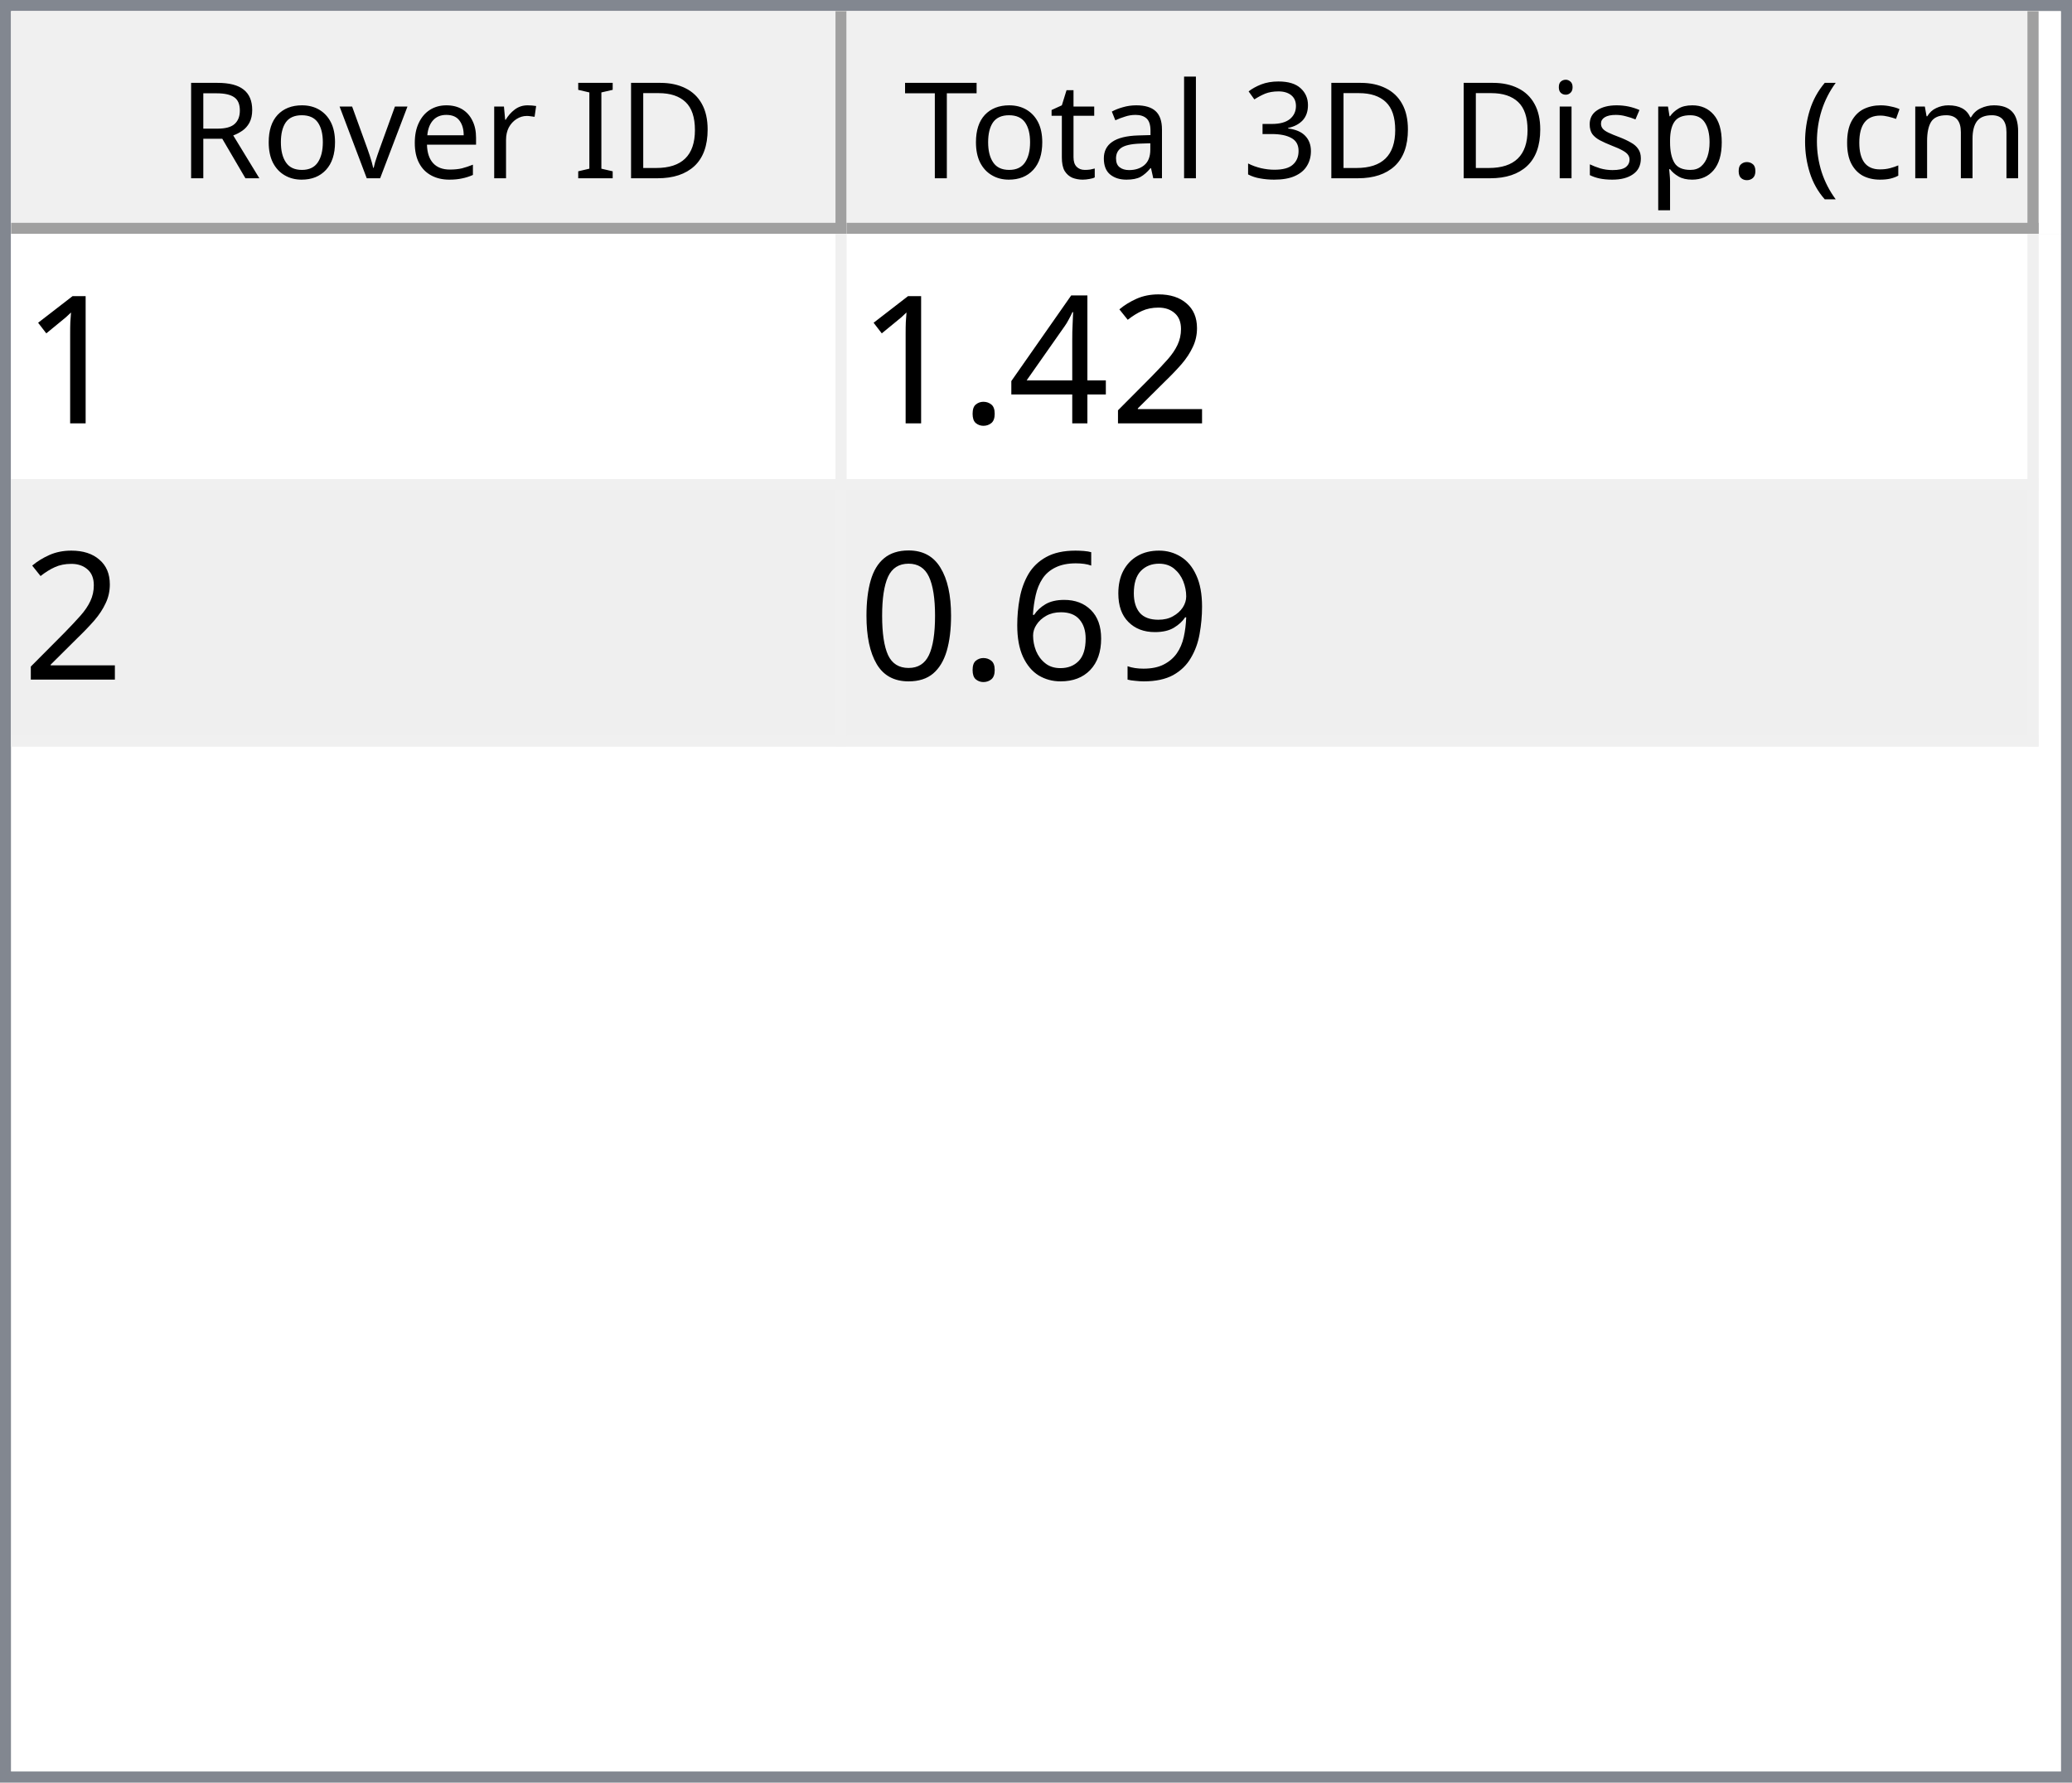
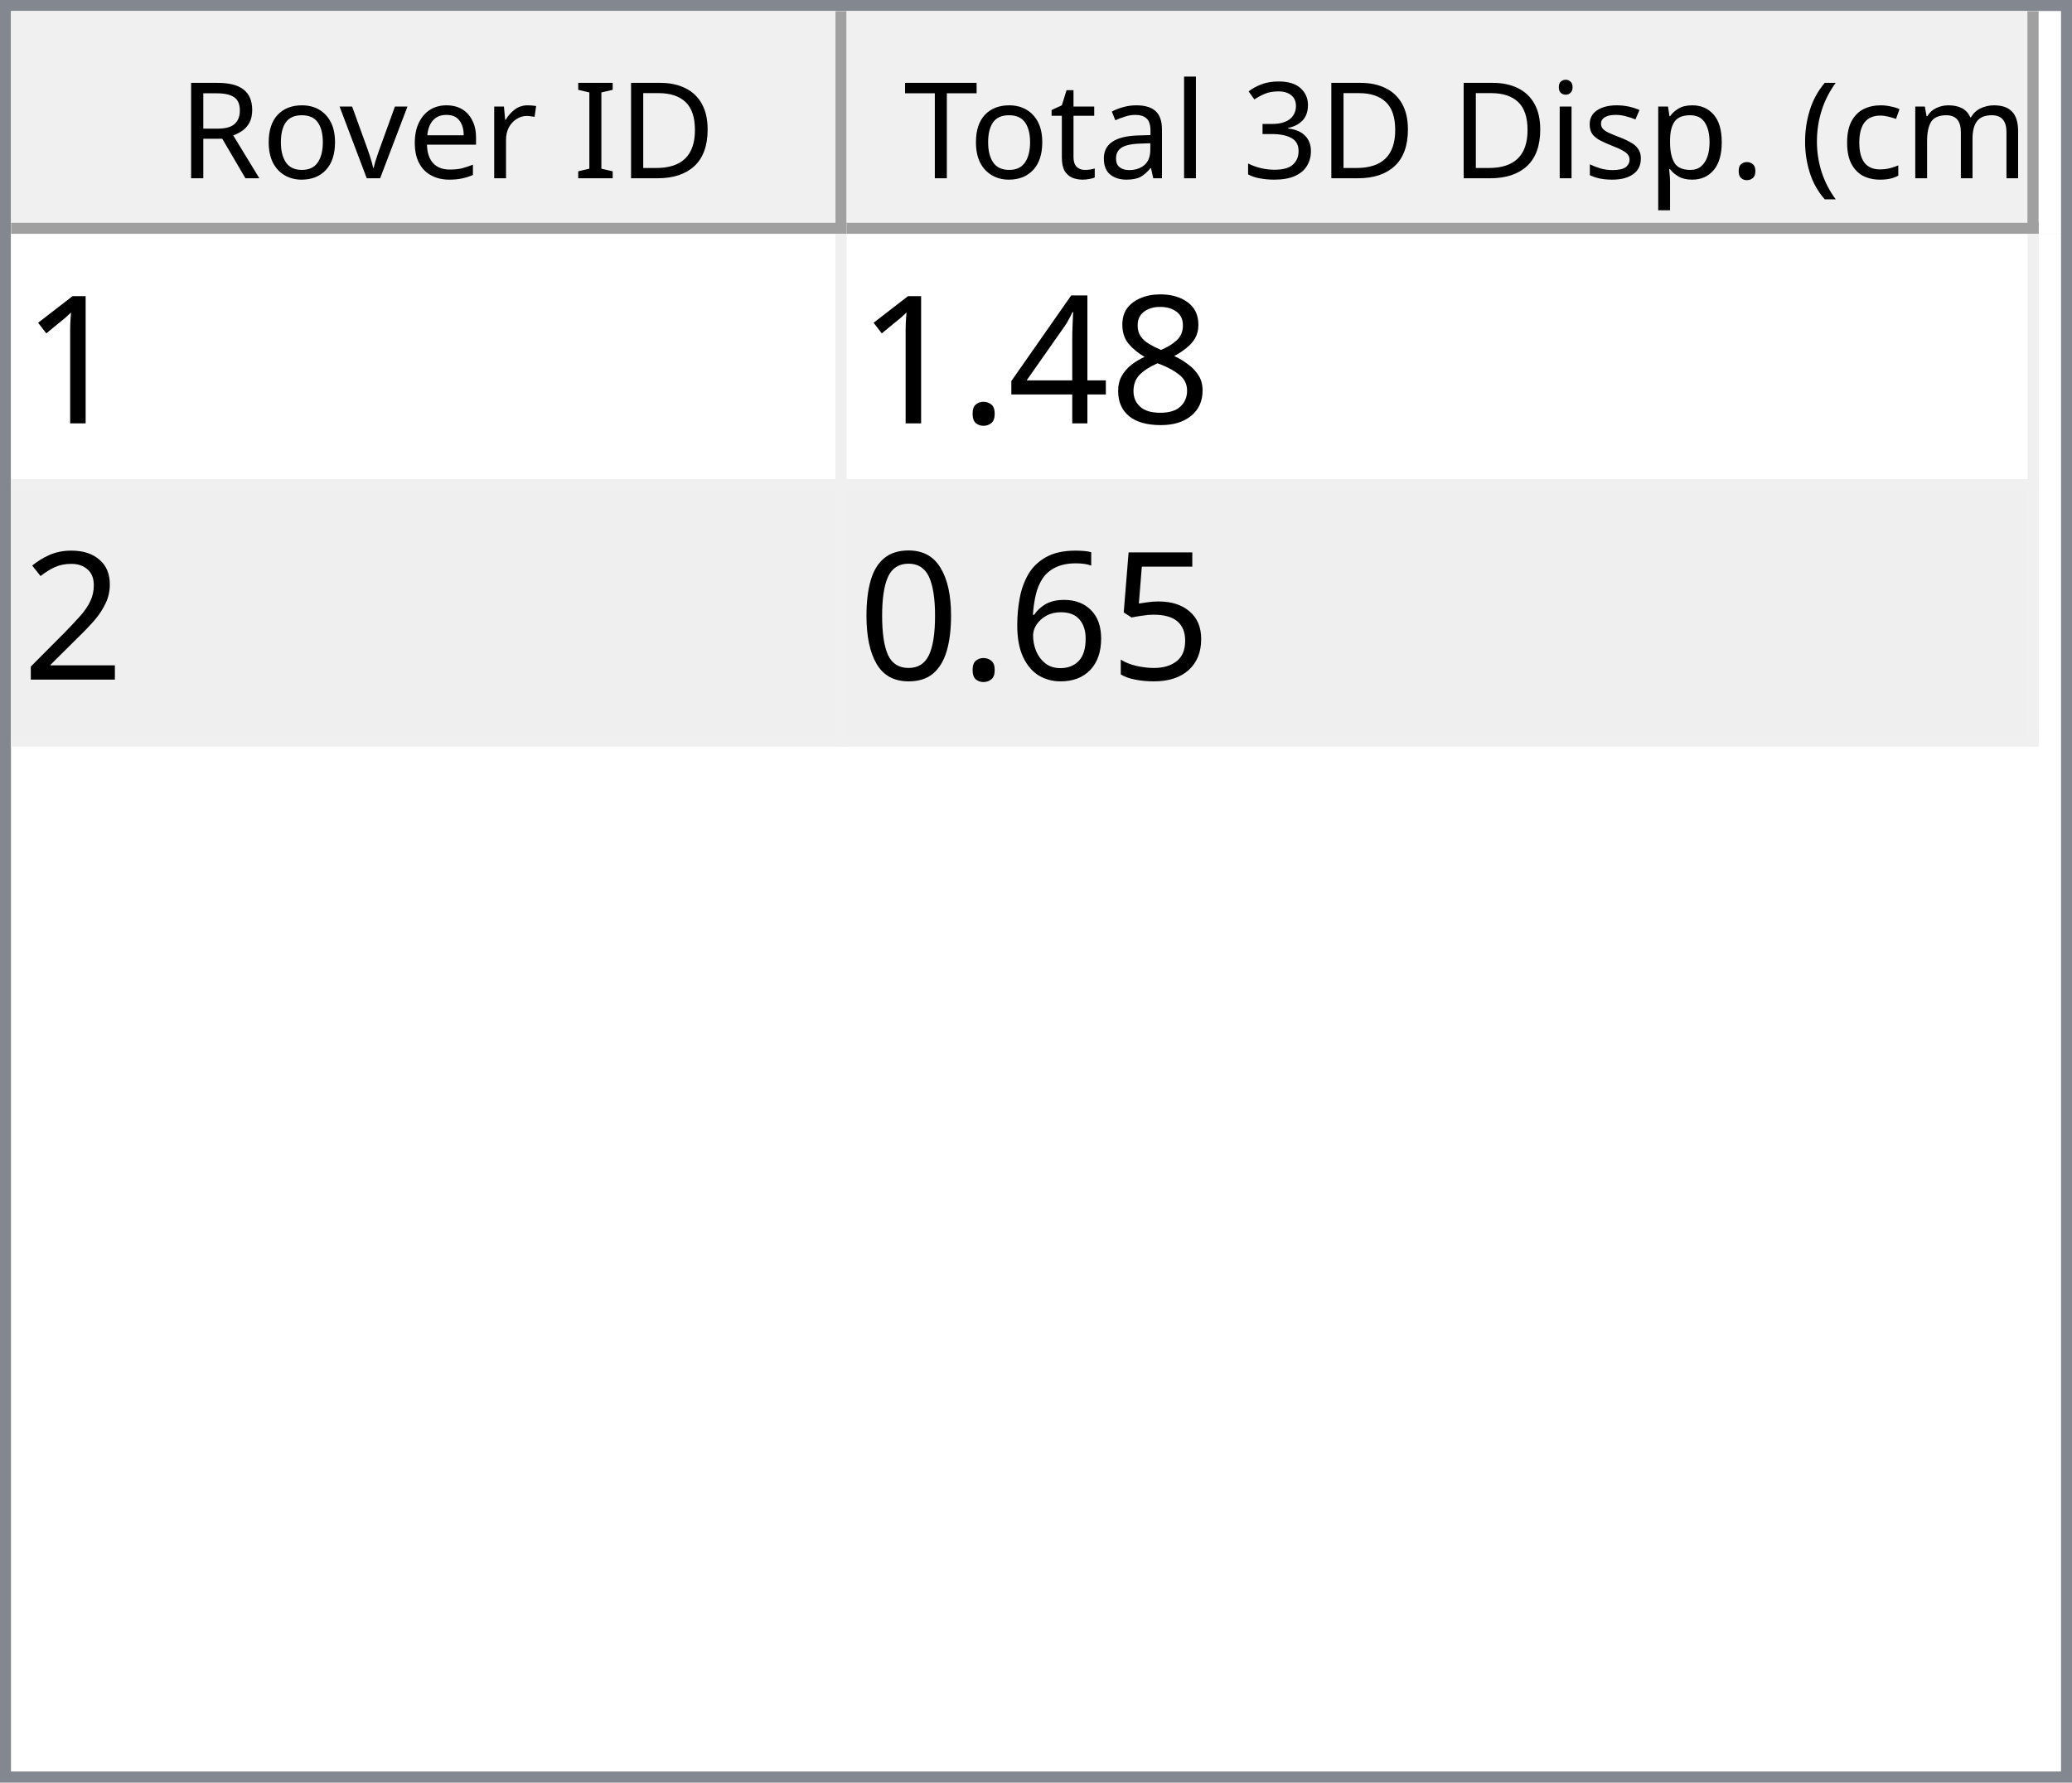
<svg xmlns="http://www.w3.org/2000/svg" style="fill-opacity:1; color-rendering:auto; color-interpolation:auto; text-rendering:auto; stroke:black; stroke-linecap:square; stroke-miterlimit:10; shape-rendering:auto; stroke-opacity:1; fill:black; stroke-dasharray:none; font-weight:normal; stroke-width:1; font-family:'Dialog'; font-style:normal; stroke-linejoin:miter; font-size:12px; stroke-dashoffset:0; image-rendering:auto;" width="186" height="160">
  <defs id="genericDefs" />
  <g>
    <defs id="defs1">
      <clipPath clipPathUnits="userSpaceOnUse" id="clipPath1">
        <path d="M0 0 L186 0 L186 160 L0 160 L0 0 Z" />
      </clipPath>
      <clipPath clipPathUnits="userSpaceOnUse" id="clipPath2">
        <path d="M0 0 L0 160 L186 160 L186 0 Z" />
      </clipPath>
      <clipPath clipPathUnits="userSpaceOnUse" id="clipPath3">
        <path d="M0 0 L0 20 L184 20 L184 0 Z" />
      </clipPath>
      <clipPath clipPathUnits="userSpaceOnUse" id="clipPath4">
        <path d="M0 0 L0 20 L75 20 L75 0 Z" />
      </clipPath>
      <clipPath clipPathUnits="userSpaceOnUse" id="clipPath5">
        <path d="M1 1 L1 19 L74 19 L74 1 Z" />
      </clipPath>
      <clipPath clipPathUnits="userSpaceOnUse" id="clipPath6">
        <path d="M0 0 L0 18 L73 18 L73 0 Z" />
      </clipPath>
      <clipPath clipPathUnits="userSpaceOnUse" id="clipPath7">
        <path d="M-0.5 -0.5 L-0.5 19.5 L74.5 19.5 L74.5 -0.5 Z" />
      </clipPath>
      <clipPath clipPathUnits="userSpaceOnUse" id="clipPath8">
        <path d="M0 0 L0 20 L107 20 L107 0 Z" />
      </clipPath>
      <clipPath clipPathUnits="userSpaceOnUse" id="clipPath9">
        <path d="M1 1 L1 19 L106 19 L106 1 Z" />
      </clipPath>
      <clipPath clipPathUnits="userSpaceOnUse" id="clipPath10">
        <path d="M0 0 L0 18 L105 18 L105 0 Z" />
      </clipPath>
      <clipPath clipPathUnits="userSpaceOnUse" id="clipPath11">
        <path d="M-0.5 -0.5 L-0.5 19.5 L106.5 19.5 L106.5 -0.5 Z" />
      </clipPath>
      <clipPath clipPathUnits="userSpaceOnUse" id="clipPath12">
        <path d="M0 0 L0 138 L184 138 L184 0 Z" />
      </clipPath>
      <clipPath clipPathUnits="userSpaceOnUse" id="clipPath13">
        <path d="M0 0 L0 46 L182 46 L182 0 Z" />
      </clipPath>
      <clipPath clipPathUnits="userSpaceOnUse" id="clipPath14">
        <path d="M-0.5 -0.5 L-0.5 45.5 L181.5 45.5 L181.5 -0.5 Z" />
      </clipPath>
      <clipPath clipPathUnits="userSpaceOnUse" id="clipPath15">
        <path d="M0 0 L0 22 L74 22 L74 0 Z" />
      </clipPath>
      <clipPath clipPathUnits="userSpaceOnUse" id="clipPath16">
        <path d="M0 0 L0 22 L106 22 L106 0 Z" />
      </clipPath>
      <font horiz-adv-x="64.551" id="font1">
        <font-face ascent="107.91" descent="25.098" units-per-em="100" style="font-style:normal; font-family:Segoe UI; font-weight:normal;" />
        <missing-glyph horiz-adv-x="64.551" d="M8.109 0 L8.109 68.266 L56.453 68.266 L56.453 0 L8.109 0 ZM15.328 7.234 L49.219 7.234 L49.219 61.031 L15.328 61.031 L15.328 7.234 Z" />
        <glyph unicode="D" horiz-adv-x="70.117" d="M9.188 0 L9.188 70.016 L28.516 70.016 Q65.531 70.016 65.531 35.891 Q65.531 19.672 55.25 9.836 Q44.969 0 27.734 0 L9.188 0 ZM17.391 62.594 L17.391 7.422 L27.828 7.422 Q41.609 7.422 49.273 14.797 Q56.938 22.172 56.938 35.688 Q56.938 62.594 28.328 62.594 L17.391 62.594 Z" />
        <glyph unicode="I" horiz-adv-x="26.611" d="M17.391 0 L9.188 0 L9.188 70.016 L17.391 70.016 L17.391 0 Z" />
        <glyph unicode=" " horiz-adv-x="27.393" d="" />
        <glyph unicode="r" horiz-adv-x="34.766" d="M34.188 41.891 Q32.078 43.5 28.125 43.5 Q23 43.5 19.555 38.672 Q16.109 33.844 16.109 25.484 L16.109 0 L8.109 0 L8.109 50 L16.109 50 L16.109 39.703 L16.312 39.703 Q18.016 44.969 21.531 47.922 Q25.047 50.875 29.391 50.875 Q32.516 50.875 34.188 50.203 L34.188 41.891 Z" />
        <glyph unicode="e" horiz-adv-x="52.295" d="M48.297 23 L12.984 23 Q13.188 14.656 17.484 10.109 Q21.781 5.562 29.297 5.562 Q37.75 5.562 44.828 11.141 L44.828 3.609 Q38.234 -1.172 27.391 -1.172 Q16.797 -1.172 10.742 5.641 Q4.688 12.453 4.688 24.812 Q4.688 36.469 11.305 43.82 Q17.922 51.172 27.734 51.172 Q37.547 51.172 42.922 44.828 Q48.297 38.484 48.297 27.203 L48.297 23 ZM40.094 29.781 Q40.047 36.719 36.75 40.578 Q33.453 44.438 27.594 44.438 Q21.922 44.438 17.969 40.383 Q14.016 36.328 13.094 29.781 L40.094 29.781 Z" />
        <glyph unicode="v" horiz-adv-x="47.9" d="M47.406 50 L27.484 0 L19.625 0 L0.688 50 L9.469 50 L22.172 13.672 Q23.578 9.672 23.922 6.688 L24.125 6.688 Q24.609 10.453 25.688 13.484 L38.969 50 L47.406 50 Z" />
        <glyph unicode="o" horiz-adv-x="58.594" d="M29 -1.172 Q17.922 -1.172 11.305 5.836 Q4.688 12.844 4.688 24.422 Q4.688 37.016 11.57 44.094 Q18.453 51.172 30.172 51.172 Q41.359 51.172 47.633 44.289 Q53.906 37.406 53.906 25.203 Q53.906 13.234 47.141 6.031 Q40.375 -1.172 29 -1.172 ZM29.594 44.438 Q21.875 44.438 17.383 39.188 Q12.891 33.938 12.891 24.703 Q12.891 15.828 17.43 10.695 Q21.969 5.562 29.594 5.562 Q37.359 5.562 41.531 10.594 Q45.703 15.625 45.703 24.906 Q45.703 34.281 41.531 39.359 Q37.359 44.438 29.594 44.438 Z" />
        <glyph unicode="R" horiz-adv-x="59.814" d="M59.375 0 L49.609 0 L37.891 19.625 Q36.281 22.359 34.766 24.289 Q33.25 26.219 31.664 27.438 Q30.078 28.656 28.25 29.219 Q26.422 29.781 24.125 29.781 L17.391 29.781 L17.391 0 L9.188 0 L9.188 70.016 L30.078 70.016 Q34.672 70.016 38.555 68.867 Q42.438 67.719 45.289 65.375 Q48.141 63.031 49.758 59.547 Q51.375 56.062 51.375 51.375 Q51.375 47.703 50.273 44.656 Q49.172 41.609 47.148 39.211 Q45.125 36.812 42.266 35.133 Q39.406 33.453 35.844 32.516 L35.844 32.328 Q37.594 31.547 38.891 30.547 Q40.188 29.547 41.359 28.18 Q42.531 26.812 43.68 25.078 Q44.828 23.344 46.234 21.047 L59.375 0 ZM17.391 62.594 L17.391 37.203 L28.516 37.203 Q31.594 37.203 34.203 38.133 Q36.812 39.062 38.719 40.797 Q40.625 42.531 41.703 45.047 Q42.781 47.562 42.781 50.688 Q42.781 56.297 39.141 59.445 Q35.5 62.594 28.609 62.594 L17.391 62.594 Z" />
        <glyph unicode=")" horiz-adv-x="30.176" d="M8.297 -15.922 L1.172 -15.922 Q16.406 2.344 16.406 26.812 Q16.406 51.469 1.078 70.016 L8.297 70.016 Q23.531 52.156 23.531 26.703 Q23.531 1.375 8.297 -15.922 Z" />
        <glyph unicode="m" horiz-adv-x="86.133" d="M79.109 0 L71.094 0 L71.094 28.719 Q71.094 37.016 68.531 40.727 Q65.969 44.438 59.906 44.438 Q54.781 44.438 51.195 39.75 Q47.609 35.062 47.609 28.516 L47.609 0 L39.594 0 L39.594 29.688 Q39.594 44.438 28.219 44.438 Q22.953 44.438 19.531 40.016 Q16.109 35.594 16.109 28.516 L16.109 0 L8.109 0 L8.109 50 L16.109 50 L16.109 42.094 L16.312 42.094 Q21.625 51.172 31.844 51.172 Q36.969 51.172 40.773 48.312 Q44.578 45.453 46 40.828 Q51.562 51.172 62.594 51.172 Q79.109 51.172 79.109 30.812 L79.109 0 Z" />
        <glyph unicode="c" horiz-adv-x="46.191" d="M42.188 2.297 Q36.422 -1.172 28.516 -1.172 Q17.828 -1.172 11.258 5.789 Q4.688 12.75 4.688 23.828 Q4.688 36.188 11.766 43.68 Q18.844 51.172 30.672 51.172 Q37.25 51.172 42.281 48.734 L42.281 40.531 Q36.719 44.438 30.375 44.438 Q22.703 44.438 17.797 38.945 Q12.891 33.453 12.891 24.516 Q12.891 15.719 17.508 10.641 Q22.125 5.562 29.891 5.562 Q36.422 5.562 42.188 9.906 L42.188 2.297 Z" />
        <glyph unicode="(" horiz-adv-x="30.176" d="M29.109 -15.922 L21.969 -15.922 Q6.844 1.375 6.844 26.703 Q6.844 52.156 21.969 70.016 L29.203 70.016 Q13.875 51.469 13.875 26.812 Q13.875 2.344 29.109 -15.922 Z" />
        <glyph unicode="." horiz-adv-x="21.68" d="M10.891 -1.078 Q8.641 -1.078 7.055 0.539 Q5.469 2.156 5.469 4.391 Q5.469 6.641 7.055 8.273 Q8.641 9.906 10.891 9.906 Q13.188 9.906 14.797 8.273 Q16.406 6.641 16.406 4.391 Q16.406 2.156 14.797 0.539 Q13.188 -1.078 10.891 -1.078 Z" />
        <glyph unicode="p" horiz-adv-x="58.789" d="M16.312 7.234 L16.109 7.234 L16.109 -23 L8.109 -23 L8.109 50 L16.109 50 L16.109 41.219 L16.312 41.219 Q22.219 51.172 33.594 51.172 Q43.266 51.172 48.688 44.461 Q54.109 37.75 54.109 26.469 Q54.109 13.922 48 6.375 Q41.891 -1.172 31.297 -1.172 Q21.578 -1.172 16.312 7.234 ZM16.109 27.391 L16.109 20.406 Q16.109 14.203 20.141 9.883 Q24.172 5.562 30.375 5.562 Q37.641 5.562 41.773 11.133 Q45.906 16.703 45.906 26.609 Q45.906 34.969 42.047 39.703 Q38.188 44.438 31.594 44.438 Q24.609 44.438 20.359 39.578 Q16.109 34.719 16.109 27.391 Z" />
        <glyph unicode="s" horiz-adv-x="42.432" d="M5.078 1.812 L5.078 10.406 Q11.625 5.562 19.484 5.562 Q30.031 5.562 30.031 12.594 Q30.031 14.594 29.125 15.992 Q28.219 17.391 26.68 18.461 Q25.141 19.531 23.07 20.383 Q21 21.234 18.609 22.172 Q15.281 23.484 12.766 24.828 Q10.25 26.172 8.57 27.859 Q6.891 29.547 6.031 31.695 Q5.172 33.844 5.172 36.719 Q5.172 40.234 6.789 42.945 Q8.406 45.656 11.086 47.484 Q13.766 49.312 17.211 50.242 Q20.656 51.172 24.312 51.172 Q30.812 51.172 35.938 48.922 L35.938 40.828 Q30.422 44.438 23.25 44.438 Q21 44.438 19.195 43.922 Q17.391 43.406 16.094 42.477 Q14.797 41.547 14.086 40.258 Q13.375 38.969 13.375 37.406 Q13.375 35.453 14.086 34.133 Q14.797 32.812 16.164 31.789 Q17.531 30.766 19.484 29.938 Q21.438 29.109 23.922 28.125 Q27.25 26.859 29.883 25.516 Q32.516 24.172 34.375 22.484 Q36.234 20.797 37.234 18.602 Q38.234 16.406 38.234 13.375 Q38.234 9.672 36.602 6.938 Q34.969 4.203 32.234 2.398 Q29.5 0.594 25.93 -0.289 Q22.359 -1.172 18.453 -1.172 Q10.75 -1.172 5.078 1.812 Z" />
        <glyph unicode="i" horiz-adv-x="24.219" d="M12.203 62.703 Q10.062 62.703 8.547 64.164 Q7.031 65.625 7.031 67.875 Q7.031 70.125 8.547 71.609 Q10.062 73.094 12.203 73.094 Q14.406 73.094 15.945 71.609 Q17.484 70.125 17.484 67.875 Q17.484 65.719 15.945 64.211 Q14.406 62.703 12.203 62.703 ZM16.109 0 L8.109 0 L8.109 50 L16.109 50 L16.109 0 Z" />
        <glyph unicode="3" horiz-adv-x="53.906" d="M46.531 19.828 Q46.531 15.094 44.75 11.211 Q42.969 7.328 39.719 4.57 Q36.469 1.812 31.93 0.297 Q27.391 -1.219 21.922 -1.219 Q11.922 -1.219 6 2.594 L6 11.188 Q13.094 5.609 22.219 5.609 Q25.875 5.609 28.828 6.539 Q31.781 7.469 33.906 9.227 Q36.031 10.984 37.18 13.477 Q38.328 15.969 38.328 19.094 Q38.328 32.812 18.797 32.812 L12.984 32.812 L12.984 39.594 L18.5 39.594 Q35.797 39.594 35.797 52.484 Q35.797 64.406 22.609 64.406 Q15.188 64.406 8.688 59.422 L8.688 67.188 Q15.375 71.188 24.609 71.188 Q29 71.188 32.57 69.969 Q36.141 68.75 38.68 66.555 Q41.219 64.359 42.609 61.281 Q44 58.203 44 54.5 Q44 40.672 30.031 36.719 L30.031 36.531 Q33.594 36.141 36.625 34.797 Q39.656 33.453 41.852 31.305 Q44.047 29.156 45.289 26.25 Q46.531 23.344 46.531 19.828 Z" />
        <glyph unicode="l" horiz-adv-x="24.219" d="M16.109 0 L8.109 0 L8.109 74.031 L16.109 74.031 L16.109 0 Z" />
        <glyph unicode="a" horiz-adv-x="50.879" d="M43.891 0 L35.891 0 L35.891 7.812 L35.688 7.812 Q30.469 -1.172 20.312 -1.172 Q12.844 -1.172 8.617 2.781 Q4.391 6.734 4.391 13.281 Q4.391 27.297 20.906 29.594 L35.891 31.688 Q35.891 44.438 25.594 44.438 Q16.547 44.438 9.281 38.281 L9.281 46.484 Q16.656 51.172 26.266 51.172 Q43.891 51.172 43.891 32.516 L43.891 0 ZM35.891 25.297 L23.828 23.641 Q18.266 22.859 15.43 20.875 Q12.594 18.891 12.594 13.875 Q12.594 10.203 15.211 7.883 Q17.828 5.562 22.172 5.562 Q28.125 5.562 32.008 9.742 Q35.891 13.922 35.891 20.312 L35.891 25.297 Z" />
        <glyph unicode="t" horiz-adv-x="33.887" d="M31.297 0.484 Q28.469 -1.078 23.828 -1.078 Q10.688 -1.078 10.688 13.578 L10.688 43.172 L2.094 43.172 L2.094 50 L10.688 50 L10.688 62.203 L18.703 64.797 L18.703 50 L31.297 50 L31.297 43.172 L18.703 43.172 L18.703 14.984 Q18.703 9.969 20.414 7.82 Q22.125 5.672 26.078 5.672 Q29.109 5.672 31.297 7.328 L31.297 0.484 Z" />
        <glyph unicode="T" horiz-adv-x="52.393" d="M50.594 62.594 L30.375 62.594 L30.375 0 L22.172 0 L22.172 62.594 L2 62.594 L2 70.016 L50.594 70.016 L50.594 62.594 Z" />
      </font>
      <font horiz-adv-x="75.0" id="font2">
        <font-face ascent="100.537" descent="21.973" units-per-em="100" style="font-style:normal; font-family:sans-serif; font-weight:normal;" />
        <missing-glyph horiz-adv-x="75.0" d="M12.5 0 L12.5 62.5 L62.5 62.5 L62.5 0 L12.5 0 ZM14.062 1.562 L60.938 1.562 L60.938 60.938 L14.062 60.938 L14.062 1.562 Z" />
        <glyph unicode="1" horiz-adv-x="55.615" d="M37.25 0 L28.469 0 L28.469 56 Q25.297 52.984 20.141 49.953 Q14.984 46.922 10.891 45.406 L10.891 53.906 Q18.266 57.375 23.781 62.305 Q29.297 67.234 31.594 71.875 L37.25 71.875 L37.25 0 Z" />
-         <glyph unicode="2" horiz-adv-x="55.615" d="M50.344 8.453 L50.344 0 L3.031 0 Q2.938 3.172 4.047 6.109 Q5.859 10.938 9.836 15.625 Q13.812 20.312 21.344 26.469 Q33.016 36.031 37.117 41.625 Q41.219 47.219 41.219 52.203 Q41.219 57.422 37.477 61.008 Q33.734 64.594 27.734 64.594 Q21.391 64.594 17.578 60.789 Q13.766 56.984 13.719 50.25 L4.688 51.172 Q5.609 61.281 11.664 66.578 Q17.719 71.875 27.938 71.875 Q38.234 71.875 44.242 66.164 Q50.25 60.453 50.25 52 Q50.25 47.703 48.492 43.555 Q46.734 39.406 42.656 34.812 Q38.578 30.219 29.109 22.219 Q21.188 15.578 18.945 13.211 Q16.703 10.844 15.234 8.453 L50.344 8.453 Z" />
+         <glyph unicode="8" horiz-adv-x="55.615" d="M17.672 38.812 Q12.203 40.828 9.57 44.539 Q6.938 48.25 6.938 53.422 Q6.938 61.234 12.555 66.555 Q18.172 71.875 27.484 71.875 Q36.859 71.875 42.578 66.43 Q48.297 60.984 48.297 53.172 Q48.297 48.188 45.68 44.508 Q43.062 40.828 37.75 38.812 Q44.344 36.672 47.781 31.883 Q51.219 27.094 51.219 20.453 Q51.219 11.281 44.727 5.031 Q38.234 -1.219 27.641 -1.219 Q17.047 -1.219 10.547 5.055 Q4.047 11.328 4.047 20.703 Q4.047 27.688 7.594 32.398 Q11.141 37.109 17.672 38.812 ZM15.922 53.719 Q15.922 48.641 19.195 45.414 Q22.469 42.188 27.688 42.188 Q32.766 42.188 36.016 45.383 Q39.266 48.578 39.266 53.219 Q39.266 58.062 35.914 61.359 Q32.562 64.656 27.594 64.656 Q22.562 64.656 19.242 61.43 Q15.922 58.203 15.922 53.719 ZM13.094 20.656 Q13.094 16.891 14.875 13.375 Q16.656 9.859 20.172 7.93 Q23.688 6 27.734 6 Q34.031 6 38.133 10.055 Q42.234 14.109 42.234 20.359 Q42.234 26.703 38.016 30.859 Q33.797 35.016 27.438 35.016 Q21.234 35.016 17.164 30.914 Q13.094 26.812 13.094 20.656 Z" />
        <glyph unicode="4" horiz-adv-x="55.615" d="M32.328 0 L32.328 17.141 L1.266 17.141 L1.266 25.203 L33.938 71.578 L41.109 71.578 L41.109 25.203 L50.781 25.203 L50.781 17.141 L41.109 17.141 L41.109 0 L32.328 0 ZM32.328 25.203 L32.328 57.469 L9.906 25.203 L32.328 25.203 Z" />
        <glyph unicode="." horiz-adv-x="27.783" d="M9.078 0 L9.078 10.016 L19.094 10.016 L19.094 0 L9.078 0 Z" />
-         <glyph unicode="9" horiz-adv-x="55.615" d="M5.469 16.547 L13.922 17.328 Q14.984 11.375 18.016 8.688 Q21.047 6 25.781 6 Q29.828 6 32.883 7.859 Q35.938 9.719 37.891 12.82 Q39.844 15.922 41.164 21.195 Q42.484 26.469 42.484 31.938 Q42.484 32.516 42.438 33.688 Q39.797 29.5 35.234 26.883 Q30.672 24.266 25.344 24.266 Q16.453 24.266 10.305 30.711 Q4.156 37.156 4.156 47.703 Q4.156 58.594 10.578 65.234 Q17 71.875 26.656 71.875 Q33.641 71.875 39.43 68.117 Q45.219 64.359 48.219 57.398 Q51.219 50.438 51.219 37.25 Q51.219 23.531 48.242 15.406 Q45.266 7.281 39.383 3.031 Q33.5 -1.219 25.594 -1.219 Q17.188 -1.219 11.867 3.445 Q6.547 8.109 5.469 16.547 ZM41.453 48.141 Q41.453 55.719 37.43 60.156 Q33.406 64.594 27.734 64.594 Q21.875 64.594 17.531 59.812 Q13.188 55.031 13.188 47.406 Q13.188 40.578 17.312 36.305 Q21.438 32.031 27.484 32.031 Q33.594 32.031 37.523 36.305 Q41.453 40.578 41.453 48.141 Z" />
+         <glyph unicode="2" horiz-adv-x="55.615" d="M50.344 8.453 L50.344 0 L3.031 0 Q2.938 3.172 4.047 6.109 Q5.859 10.938 9.836 15.625 Q13.812 20.312 21.344 26.469 Q33.016 36.031 37.117 41.625 Q41.219 47.219 41.219 52.203 Q41.219 57.422 37.477 61.008 Q33.734 64.594 27.734 64.594 Q21.391 64.594 17.578 60.789 Q13.766 56.984 13.719 50.25 L4.688 51.172 Q5.609 61.281 11.664 66.578 Q17.719 71.875 27.938 71.875 Q38.234 71.875 44.242 66.164 Q50.25 60.453 50.25 52 Q50.25 47.703 48.492 43.555 Q46.734 39.406 42.656 34.812 Q38.578 30.219 29.109 22.219 Q21.188 15.578 18.945 13.211 Q16.703 10.844 15.234 8.453 L50.344 8.453 Z" />
+         <glyph unicode="5" horiz-adv-x="55.615" d="M4.156 18.75 L13.375 19.531 Q14.406 12.797 18.141 9.398 Q21.875 6 27.156 6 Q33.5 6 37.891 10.789 Q42.281 15.578 42.281 23.484 Q42.281 31 38.062 35.352 Q33.844 39.703 27 39.703 Q22.75 39.703 19.336 37.773 Q15.922 35.844 13.969 32.766 L5.719 33.844 L12.641 70.609 L48.25 70.609 L48.25 62.203 L19.672 62.203 L15.828 42.969 Q22.266 47.469 29.344 47.469 Q38.719 47.469 45.164 40.969 Q51.609 34.469 51.609 24.266 Q51.609 14.547 45.953 7.469 Q39.062 -1.219 27.156 -1.219 Q17.391 -1.219 11.211 4.25 Q5.031 9.719 4.156 18.75 Z" />
        <glyph unicode="6" horiz-adv-x="55.615" d="M49.75 54.047 L41.016 53.375 Q39.844 58.547 37.703 60.891 Q34.125 64.656 28.906 64.656 Q24.703 64.656 21.531 62.312 Q17.391 59.281 14.992 53.469 Q12.594 47.656 12.5 36.922 Q15.672 41.75 20.266 44.094 Q24.859 46.438 29.891 46.438 Q38.672 46.438 44.852 39.969 Q51.031 33.5 51.031 23.25 Q51.031 16.5 48.125 10.719 Q45.219 4.938 40.141 1.859 Q35.062 -1.219 28.609 -1.219 Q17.625 -1.219 10.695 6.859 Q3.766 14.938 3.766 33.5 Q3.766 54.25 11.422 63.672 Q18.109 71.875 29.438 71.875 Q37.891 71.875 43.289 67.141 Q48.688 62.406 49.75 54.047 ZM13.875 23.188 Q13.875 18.656 15.797 14.508 Q17.719 10.359 21.188 8.18 Q24.656 6 28.469 6 Q34.031 6 38.039 10.492 Q42.047 14.984 42.047 22.703 Q42.047 30.125 38.086 34.398 Q34.125 38.672 28.125 38.672 Q22.172 38.672 18.023 34.398 Q13.875 30.125 13.875 23.188 Z" />
        <glyph unicode="0" horiz-adv-x="55.615" d="M4.156 35.297 Q4.156 48 6.766 55.742 Q9.375 63.484 14.523 67.68 Q19.672 71.875 27.484 71.875 Q33.25 71.875 37.594 69.555 Q41.938 67.234 44.773 62.867 Q47.609 58.5 49.219 52.227 Q50.828 45.953 50.828 35.297 Q50.828 22.703 48.242 14.969 Q45.656 7.234 40.508 3.008 Q35.359 -1.219 27.484 -1.219 Q17.141 -1.219 11.234 6.203 Q4.156 15.141 4.156 35.297 ZM13.188 35.297 Q13.188 17.672 17.312 11.836 Q21.438 6 27.484 6 Q33.547 6 37.672 11.859 Q41.797 17.719 41.797 35.297 Q41.797 52.984 37.672 58.789 Q33.547 64.594 27.391 64.594 Q21.344 64.594 17.719 59.469 Q13.188 52.938 13.188 35.297 Z" />
      </font>
    </defs>
    <g style="fill:white; stroke:white;">
      <rect x="0" y="0" width="186" style="clip-path:url(#clipPath1); stroke:none;" height="160" />
    </g>
    <g style="fill:white; text-rendering:optimizeSpeed; color-rendering:optimizeSpeed; image-rendering:optimizeSpeed; shape-rendering:crispEdges; stroke:white; color-interpolation:sRGB;">
      <rect x="0" width="186" height="160" y="0" style="stroke:none;" />
      <path style="stroke:none;" d="M0 160 L186 160 L186 0 L0 0 Z" />
    </g>
    <g style="fill:rgb(240,240,240); font-family:'Segoe UI'; stroke:rgb(240,240,240);">
      <rect x="0" y="0" width="186" style="clip-path:url(#clipPath2); stroke:none;" height="160" />
    </g>
    <g style="fill:rgb(130,135,144); font-family:'Segoe UI'; stroke:rgb(130,135,144);">
      <path d="M0 0 L186 0 L186 160 L0 160 L0 0 ZM1 1 L185 1 L185 159 L1 159 L1 1 Z" style="fill-rule:evenodd; clip-path:url(#clipPath2); stroke:none;" />
    </g>
    <g style="fill:white; font-family:'Segoe UI'; stroke:white;" transform="translate(1,1)">
      <rect x="0" y="0" width="184" style="clip-path:url(#clipPath3); stroke:none;" height="20" />
    </g>
    <g style="fill:rgb(240,240,240); font-family:'Segoe UI'; stroke:rgb(240,240,240);" transform="translate(1,1)">
      <rect x="0" y="0" width="75" style="clip-path:url(#clipPath4); stroke:none;" height="20" />
    </g>
    <g style="font-family:'Segoe UI';" transform="translate(2,2)">
      <text x="14" xml:space="preserve" y="14" style="clip-path:url(#clipPath6); stroke:none;">Rover ID</text>
    </g>
    <g style="fill:rgb(160,160,160); font-family:'Segoe UI'; stroke:rgb(160,160,160); stroke-linejoin:bevel;" transform="translate(1.5,1.5)">
      <line x1="74" x2="74" y1="0" style="fill:none; clip-path:url(#clipPath7);" y2="19" />
    </g>
    <g style="fill:rgb(160,160,160); font-family:'Segoe UI'; stroke:rgb(160,160,160); stroke-linejoin:bevel;" transform="matrix(1,0,0,1,1,1) translate(0.5,0.5)">
      <line x1="0" x2="74" y1="19" style="fill:none; clip-path:url(#clipPath7);" y2="19" />
    </g>
    <g style="fill:rgb(240,240,240); font-family:'Segoe UI'; stroke:rgb(240,240,240);" transform="translate(76,1)">
      <rect x="0" y="0" width="107" style="clip-path:url(#clipPath8); stroke:none;" height="20" />
    </g>
    <g style="font-family:'Segoe UI';" transform="translate(77,2)">
      <text x="1" xml:space="preserve" y="14" style="clip-path:url(#clipPath10); stroke:none;"> Total 3D Disp. (cm)</text>
    </g>
    <g style="fill:rgb(160,160,160); font-family:'Segoe UI'; stroke:rgb(160,160,160); stroke-linejoin:bevel;" transform="translate(76.5,1.5)">
      <line x1="106" x2="106" y1="0" style="fill:none; clip-path:url(#clipPath11);" y2="19" />
    </g>
    <g style="fill:rgb(160,160,160); font-family:'Segoe UI'; stroke:rgb(160,160,160); stroke-linejoin:bevel;" transform="matrix(1,0,0,1,76,1) translate(0.5,0.5)">
      <line x1="0" x2="106" y1="19" style="fill:none; clip-path:url(#clipPath11);" y2="19" />
    </g>
    <g style="fill:white; font-family:'Segoe UI'; stroke:white;" transform="translate(1,21)">
      <rect x="0" y="0" width="184" style="clip-path:url(#clipPath12); stroke:none;" height="138" />
    </g>
    <g style="fill:rgb(240,240,240); font-size:16px; font-family:sans-serif; stroke:rgb(240,240,240);" transform="translate(1,21)">
      <rect x="0" y="0" width="182" style="clip-path:url(#clipPath13); stroke:none;" height="46" />
      <line transform="translate(0.5,0.5)" x1="0" x2="181" y1="22" style="clip-path:url(#clipPath14); fill:none; stroke-linejoin:bevel;" y2="22" />
    </g>
    <g transform="matrix(1,0,0,1,1,21) translate(0.5,0.5)" style="fill:rgb(240,240,240); font-size:16px; font-family:sans-serif; stroke:rgb(240,240,240); stroke-linejoin:bevel;">
      <line x1="0" x2="181" y1="45" style="fill:none; clip-path:url(#clipPath14);" y2="45" />
    </g>
    <g transform="matrix(1,0,0,1,1,21) translate(0.5,0.5)" style="fill:rgb(240,240,240); font-size:16px; font-family:sans-serif; stroke:rgb(240,240,240); stroke-linejoin:bevel;">
      <line x1="74" x2="74" y1="0" style="fill:none; clip-path:url(#clipPath14);" y2="45" />
    </g>
    <g transform="matrix(1,0,0,1,1,21) translate(0.5,0.5)" style="fill:rgb(240,240,240); font-size:16px; font-family:sans-serif; stroke:rgb(240,240,240); stroke-linejoin:bevel;">
      <line x1="181" x2="181" y1="0" style="fill:none; clip-path:url(#clipPath14);" y2="45" />
    </g>
    <g style="fill:white; font-size:16px; font-family:sans-serif; stroke:white;" transform="matrix(1,0,0,1,1,21)">
      <rect x="0" y="0" width="74" style="clip-path:url(#clipPath15); stroke:none;" height="22" />
      <text x="1" y="17" style="fill:black; clip-path:url(#clipPath15); stroke:none;" xml:space="preserve">1</text>
    </g>
    <g style="fill:white; font-size:16px; font-family:sans-serif; stroke:white;" transform="matrix(1,0,0,1,1,21) translate(75,0)">
      <rect x="0" y="0" width="106" style="clip-path:url(#clipPath16); stroke:none;" height="22" />
-       <text x="1" y="17" style="fill:black; clip-path:url(#clipPath16); stroke:none;" xml:space="preserve">1.42</text>
+       <text x="1" y="17" style="fill:black; clip-path:url(#clipPath16); stroke:none;" xml:space="preserve">1.48</text>
    </g>
    <g style="fill:rgb(239,239,239); font-size:16px; font-family:sans-serif; stroke:rgb(239,239,239);" transform="matrix(1,0,0,1,1,21) translate(0,23)">
      <rect x="0" y="0" width="74" style="clip-path:url(#clipPath15); stroke:none;" height="22" />
      <text x="1" y="17" style="fill:black; clip-path:url(#clipPath15); stroke:none;" xml:space="preserve">2</text>
    </g>
    <g style="fill:rgb(239,239,239); font-size:16px; font-family:sans-serif; stroke:rgb(239,239,239);" transform="matrix(1,0,0,1,1,21) translate(75,23)">
      <rect x="0" y="0" width="106" style="clip-path:url(#clipPath16); stroke:none;" height="22" />
-       <text x="1" y="17" style="fill:black; clip-path:url(#clipPath16); stroke:none;" xml:space="preserve">0.69</text>
+       <text x="1" y="17" style="fill:black; clip-path:url(#clipPath16); stroke:none;" xml:space="preserve">0.65</text>
    </g>
  </g>
</svg>
